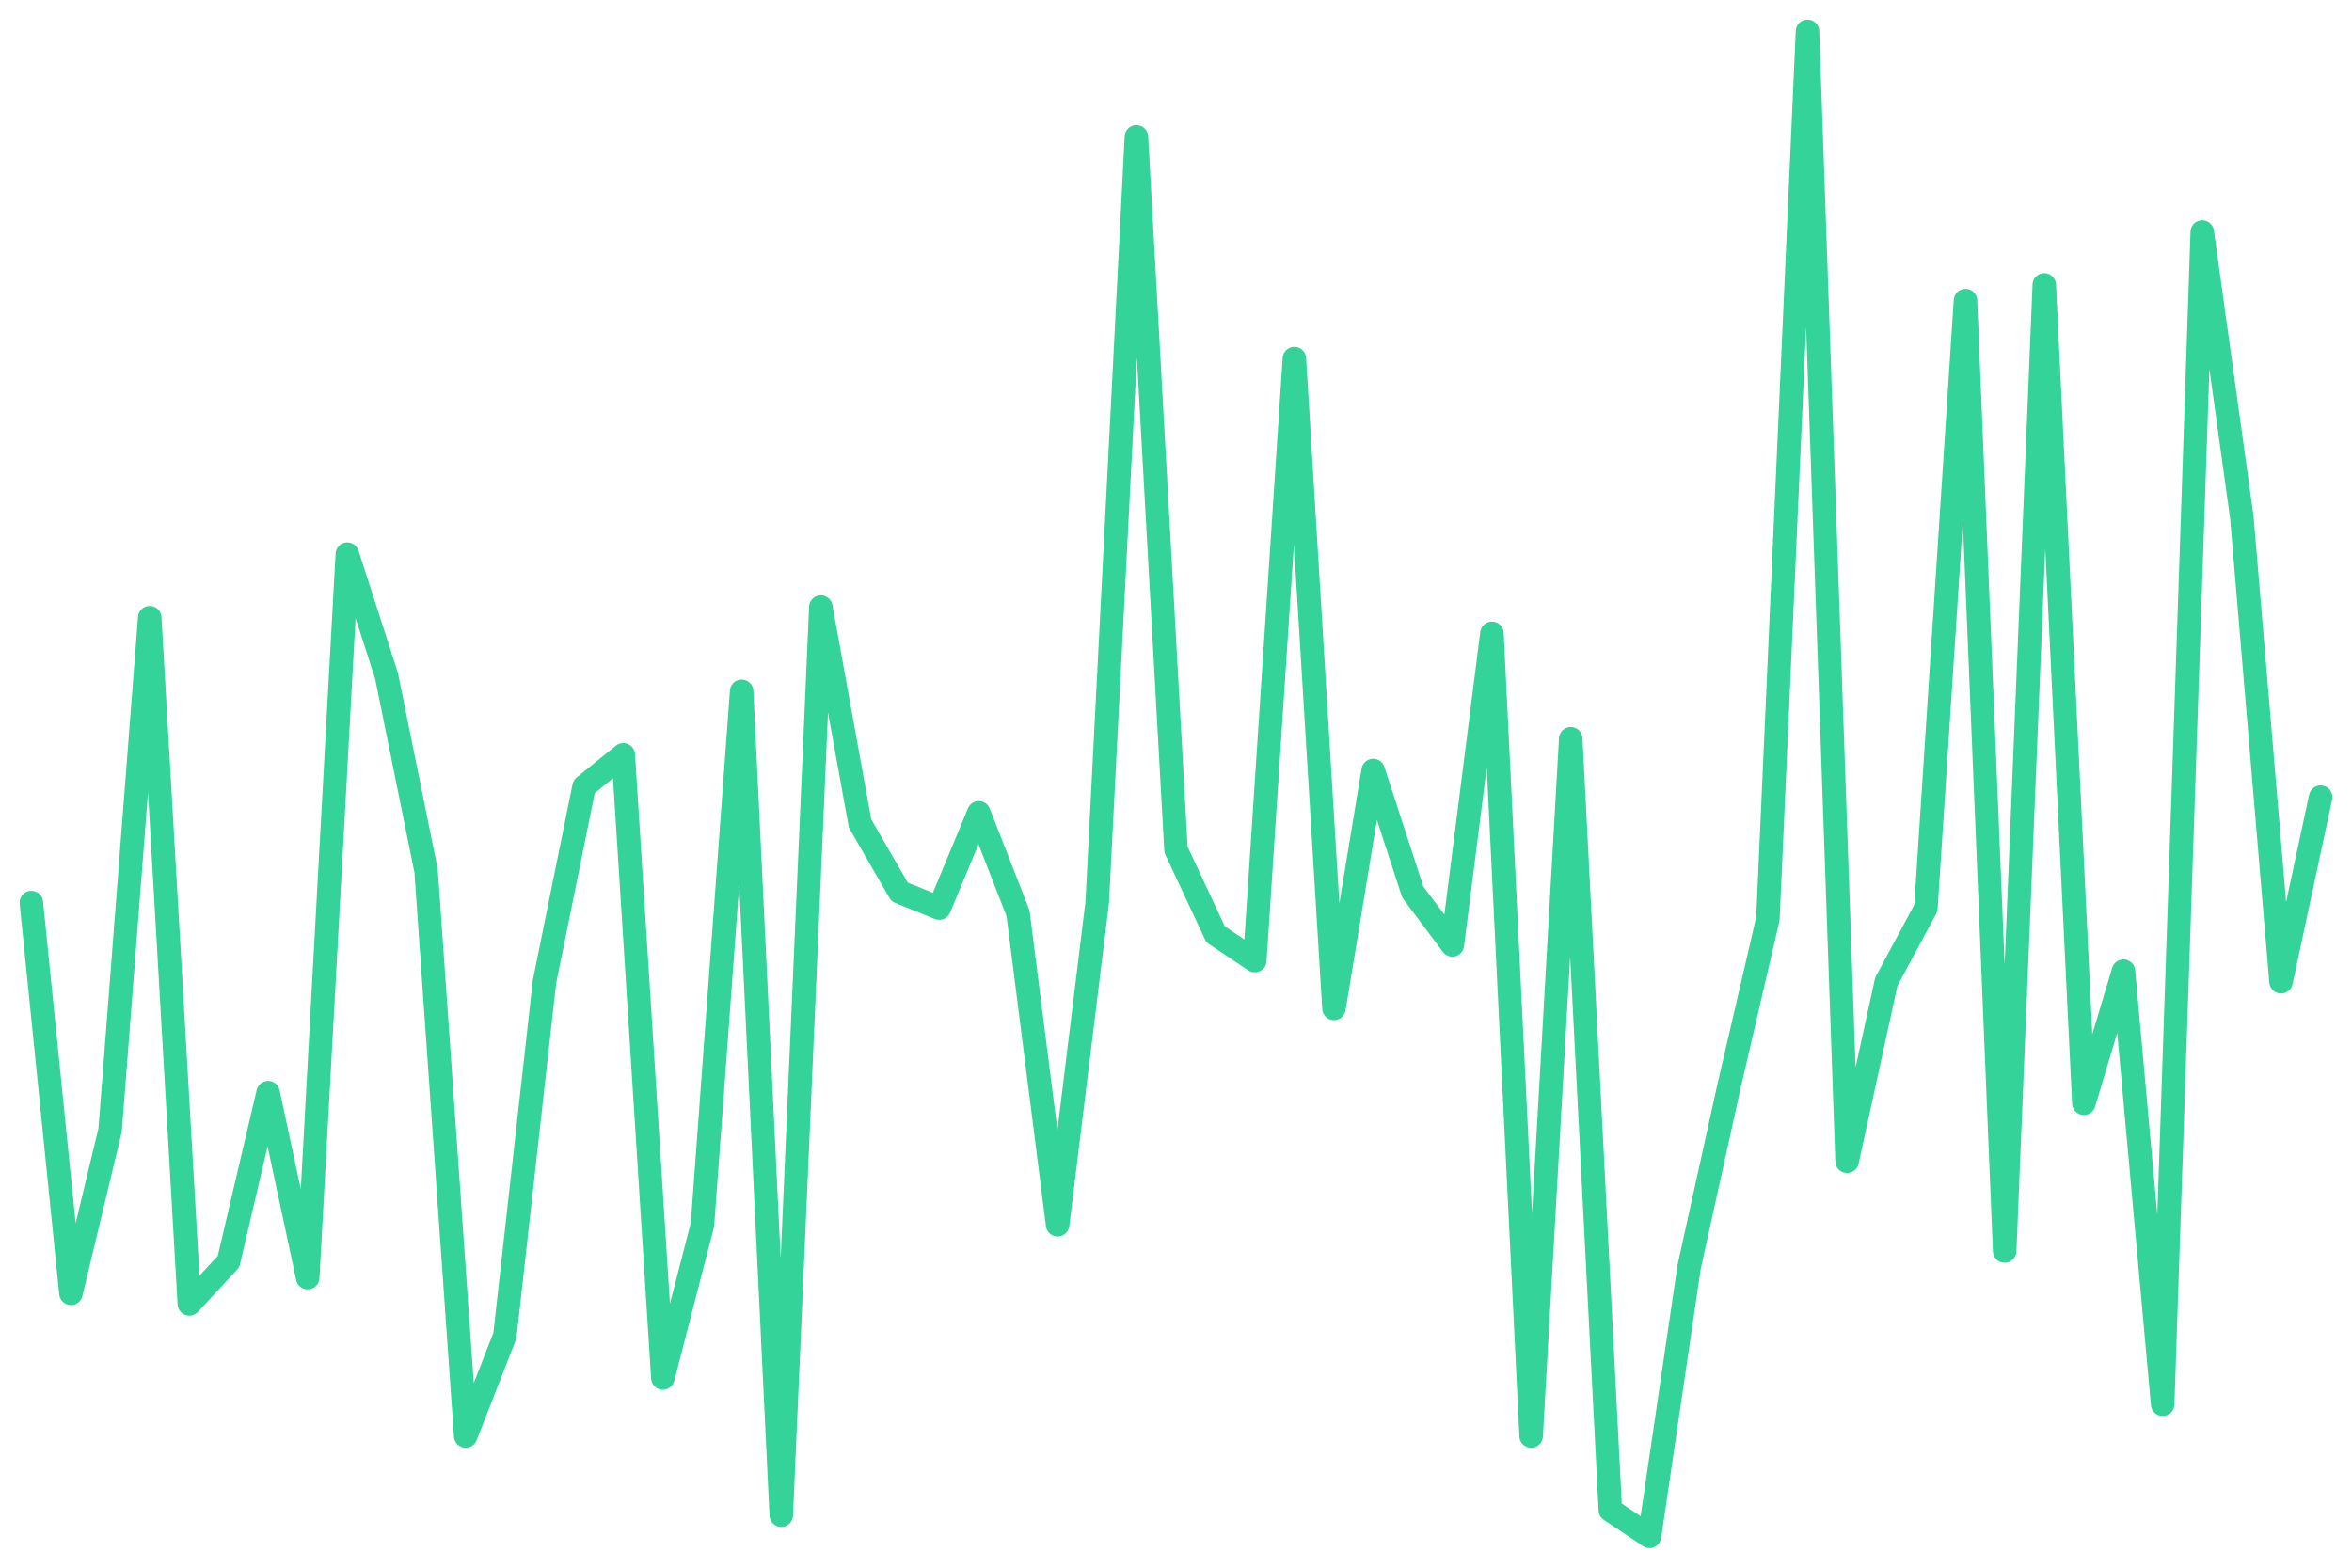
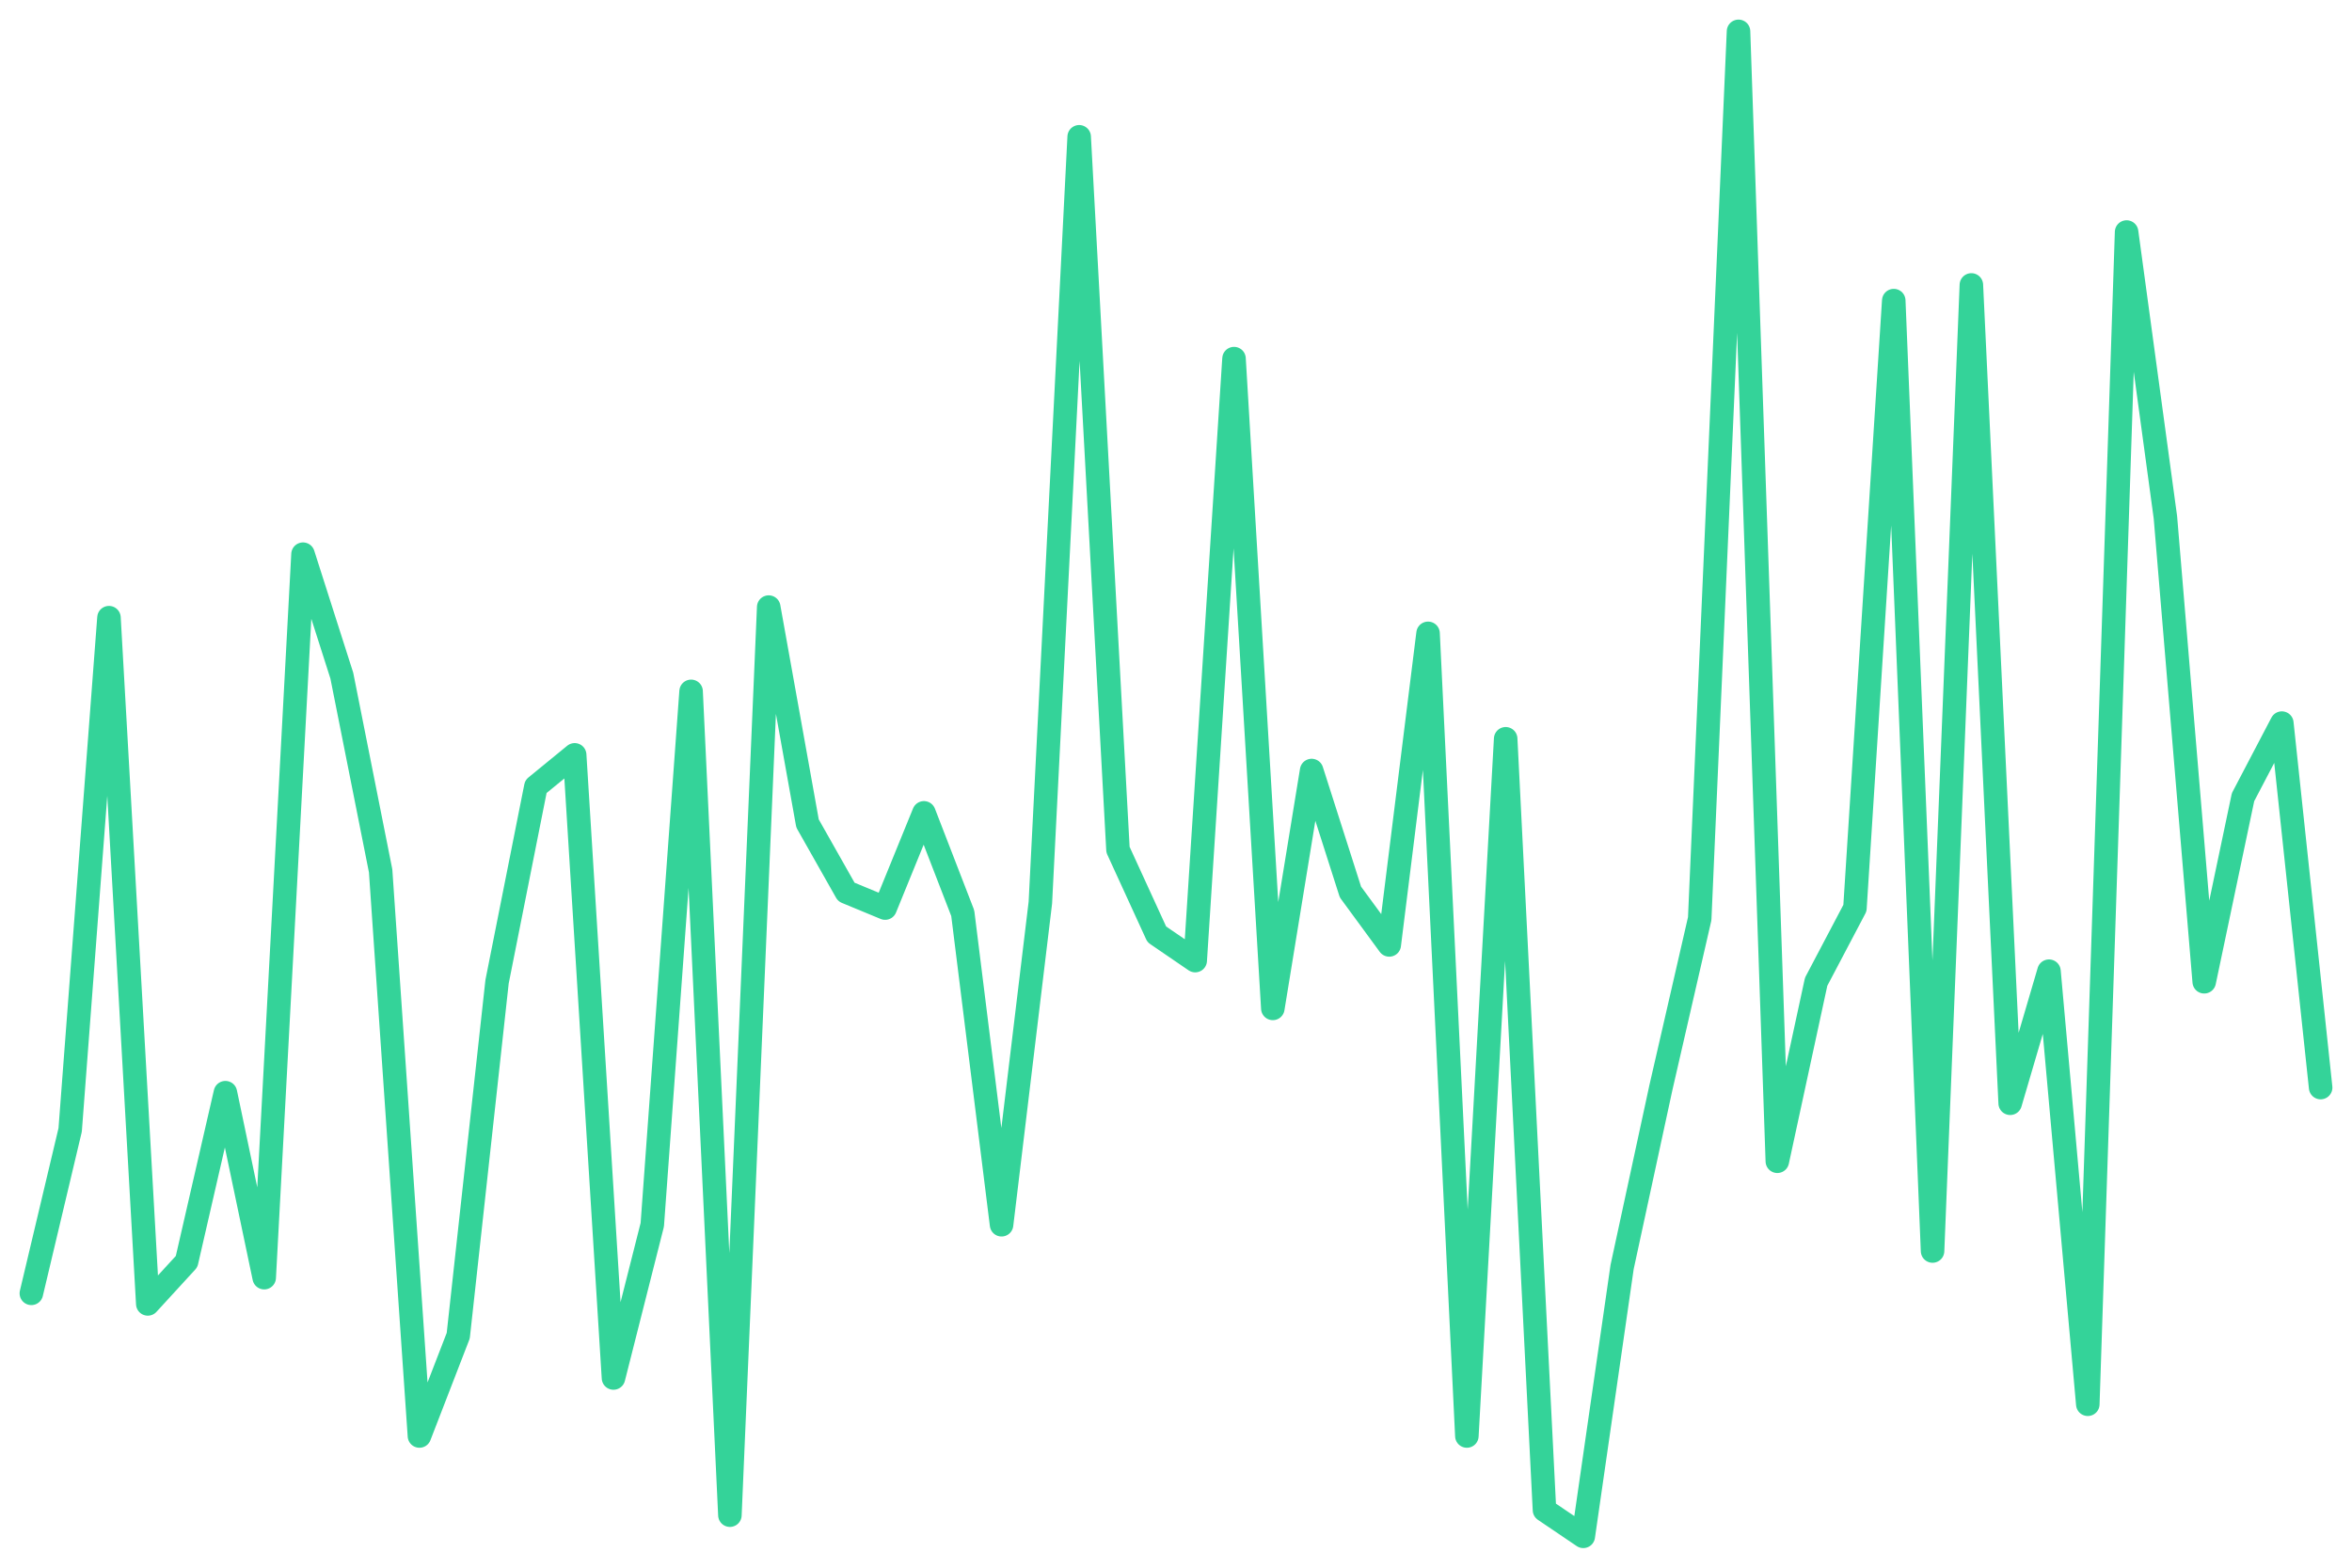
<svg xmlns="http://www.w3.org/2000/svg" viewBox="0 0 600 400" width="600" height="400">
-   <polyline fill="none" stroke="#34d399" stroke-width="6" stroke-linejoin="round" stroke-linecap="round" points="8.0,230.3 18.1,330.0 28.1,288.3 38.2,157.6 48.3,332.7 58.3,321.9 68.4,278.8 78.5,326.0 88.6,141.4 98.6,172.4 108.7,222.2 118.8,366.4 128.8,340.8 138.9,250.5 149.0,200.7 159.0,192.6 169.1,351.6 179.2,312.5 189.2,176.4 199.3,386.6 209.4,154.9 219.4,210.1 229.5,227.6 239.6,231.7 249.7,207.4 259.7,233.0 269.8,312.5 279.9,230.3 289.9,34.9 300.0,216.8 310.1,238.4 320.1,245.1 330.2,91.5 340.3,257.3 350.3,196.6 360.4,227.6 370.5,241.1 380.6,161.6 390.6,366.4 400.7,188.5 410.8,385.3 420.8,392.0 430.9,323.3 441.0,277.5 451.0,234.4 461.1,8.0 471.2,296.3 481.2,250.5 491.3,231.7 501.4,76.7 511.4,319.2 521.5,72.7 531.6,281.5 541.7,247.8 551.7,358.3 561.8,59.2 571.9,132.0 581.9,250.5 592.0,203.4" />
+   <polyline fill="none" stroke="#34d399" stroke-width="6" stroke-linejoin="round" stroke-linecap="round" points="8.0,330.0 17.9,288.3 27.8,157.6 37.7,332.7 47.6,321.9 57.5,278.8 67.4,326.0 77.3,141.4 87.2,172.4 97.1,222.2 107.0,366.4 116.9,340.8 126.8,250.5 136.7,200.7 146.6,192.6 156.5,351.6 166.4,312.5 176.3,176.4 186.2,386.6 196.1,154.9 206.0,210.1 215.9,227.6 225.8,231.7 235.7,207.4 245.6,233.0 255.5,312.5 265.4,230.3 275.3,34.9 285.2,216.8 295.1,238.4 304.9,245.1 314.8,91.5 324.7,257.3 334.6,196.6 344.5,227.6 354.4,241.1 364.3,161.6 374.2,366.4 384.1,188.5 394.0,385.3 403.9,392.0 413.8,323.3 423.7,277.5 433.6,234.4 443.5,8.0 453.4,296.3 463.3,250.5 473.2,231.7 483.1,76.7 493.0,319.2 502.9,72.7 512.8,281.5 522.7,247.8 532.6,358.3 542.5,59.2 552.4,132.0 562.3,250.5 572.2,203.4 582.1,184.5 592.0,277.5" />
</svg>
